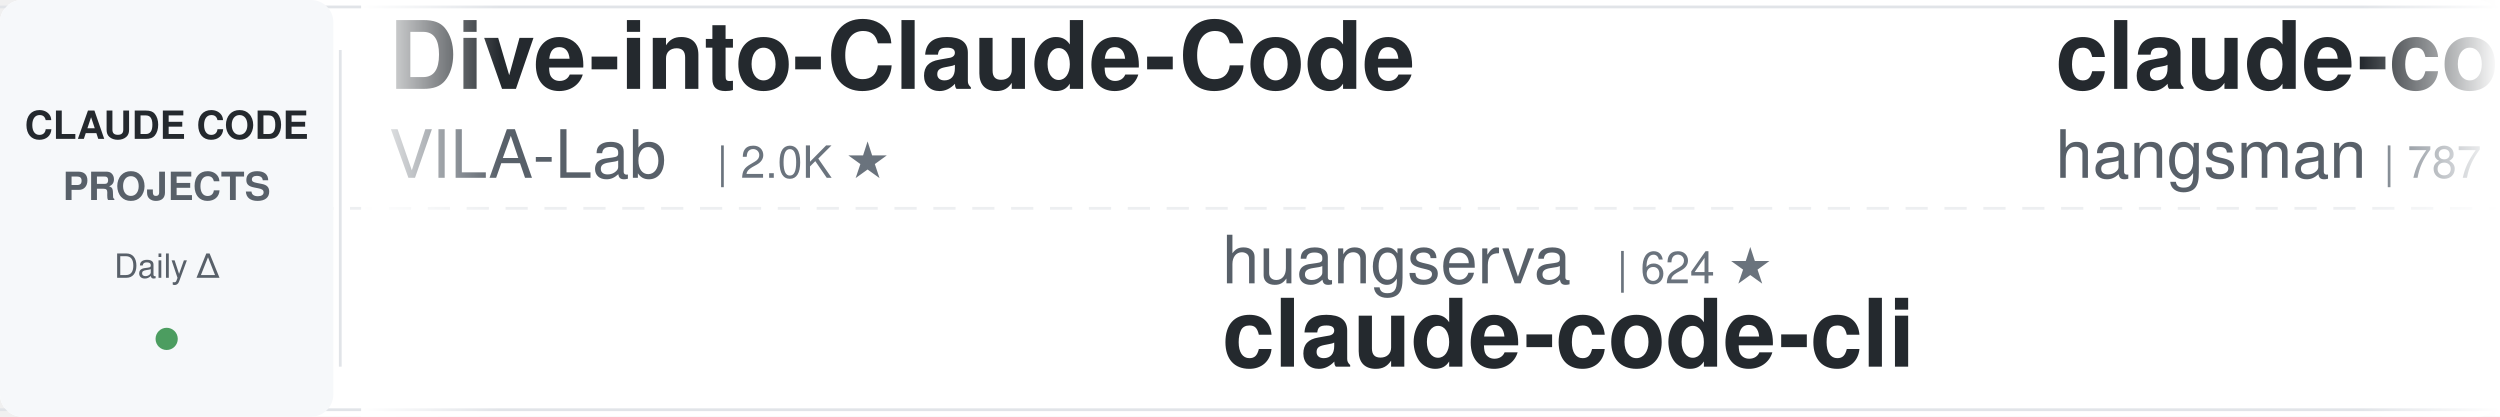
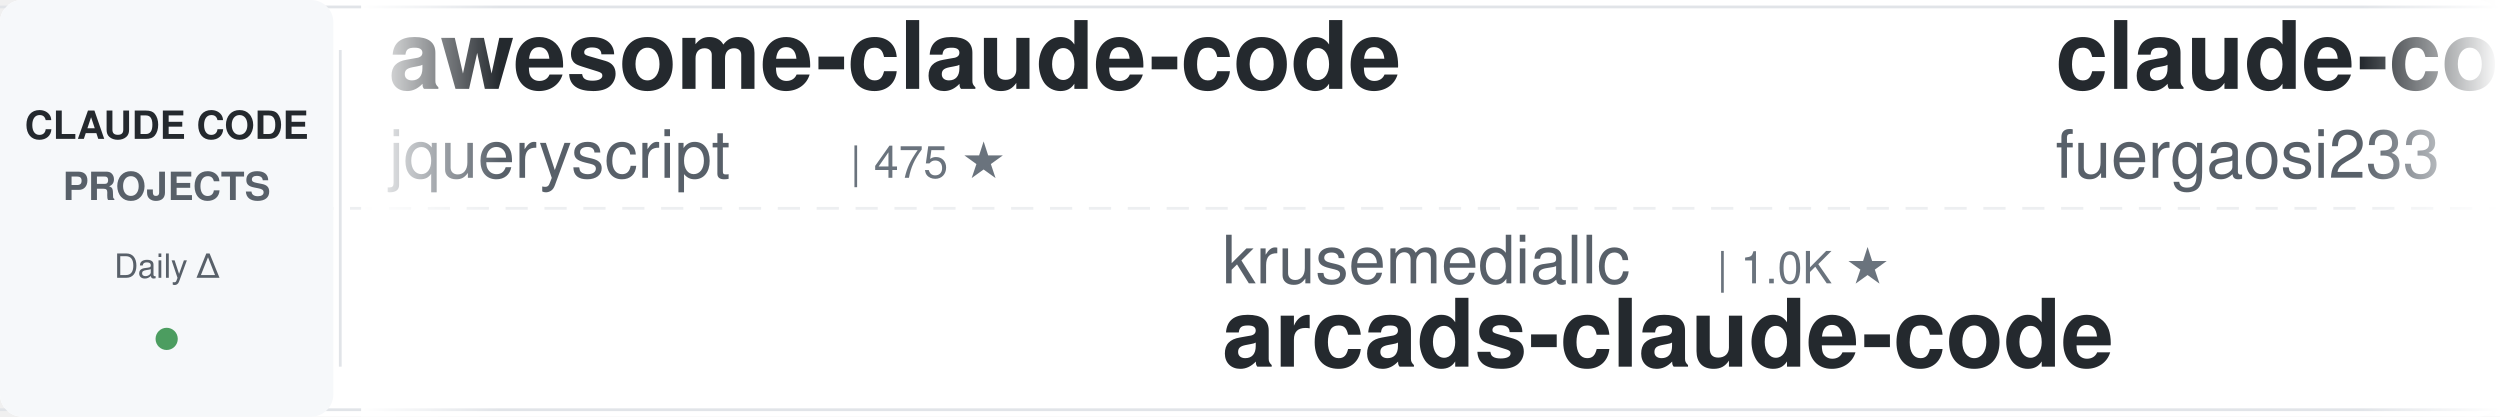
<svg xmlns="http://www.w3.org/2000/svg" width="900" height="150">
  <defs>
    <linearGradient id="leftFade" x1="0%" y1="0%" x2="100%" y2="0%">
      <stop offset="0%" style="stop-color:#ffffff;stop-opacity:1" />
      <stop offset="100%" style="stop-color:#ffffff;stop-opacity:0" />
    </linearGradient>
    <linearGradient id="rightFade" x1="0%" y1="0%" x2="100%" y2="0%">
      <stop offset="0%" style="stop-color:#ffffff;stop-opacity:0" />
      <stop offset="100%" style="stop-color:#ffffff;stop-opacity:1" />
    </linearGradient>
  </defs>
  <rect width="900" height="150" fill="#ffffff" rx="8" />
  <rect x="0" y="2" width="900" height="1" fill="#e1e4e8" />
  <rect x="0" y="147" width="900" height="1" fill="#e1e4e8" />
  <line x1="0" y1="75" x2="900" y2="75" stroke="#e1e4e8" stroke-width="1" stroke-dasharray="8 6" opacity="0.6" />
  <rect x="0" y="0" width="120" height="150" fill="#f6f8fa" rx="8" />
  <text x="60" y="50" font-family="-apple-system, BlinkMacSystemFont, 'Segoe UI', Helvetica, Arial, sans-serif" font-size="14" font-weight="600" fill="#24292e" text-anchor="middle">CLAUDE CODE</text>
  <text x="60" y="72" font-family="-apple-system, BlinkMacSystemFont, 'Segoe UI', Helvetica, Arial, sans-serif" font-size="14" font-weight="600" fill="#586069" text-anchor="middle">PROJECTS</text>
  <text x="60" y="100" font-family="-apple-system, BlinkMacSystemFont, 'Segoe UI', Helvetica, Arial, sans-serif" font-size="12" font-weight="500" fill="#586069" text-anchor="middle">Daily Δ</text>
  <circle cx="60" cy="122" r="4" fill="#22863a" opacity="0.8" />
  <rect x="122" y="18" width="1" height="114" fill="#e1e4e8" />
  <clipPath id="tickerClip">
    <rect x="130" y="0" width="770" height="150" />
  </clipPath>
  <g clip-path="url(#tickerClip)">
    <g id="tickerItems">
      <animateTransform attributeName="transform" attributeType="XML" type="translate" from="0 0" to="-3000 0" dur="54s" repeatCount="indefinite" />
      <g transform="translate(0, 0)">
-         <text x="140" y="32" font-family="-apple-system, BlinkMacSystemFont, 'Segoe UI', Helvetica, Arial, sans-serif" font-size="34" font-weight="600" fill="#24292e">Dive-into-Claude-Code</text>
-         <text x="140" y="64" font-family="-apple-system, BlinkMacSystemFont, 'Segoe UI', Helvetica, Arial, sans-serif" font-size="24" font-weight="400" fill="#586069">VILA-Lab</text>
-         <text x="258" y="64" font-family="-apple-system, BlinkMacSystemFont, 'Segoe UI', Helvetica, Arial, sans-serif" font-size="16" font-weight="500" fill="#6a737d">| 2.0K ★</text>
+         <text x="140" y="32" font-family="-apple-system, BlinkMacSystemFont, 'Segoe UI', Helvetica, Arial, sans-serif" font-size="34" font-weight="600" fill="#24292e">awesome-claude-code</text>
+         <text x="140" y="64" font-family="-apple-system, BlinkMacSystemFont, 'Segoe UI', Helvetica, Arial, sans-serif" font-size="24" font-weight="400" fill="#586069">jqueryscript</text>
+         <text x="306" y="64" font-family="-apple-system, BlinkMacSystemFont, 'Segoe UI', Helvetica, Arial, sans-serif" font-size="16" font-weight="500" fill="#6a737d">| 475 ★</text>
      </g>
      <g transform="translate(300, 0)">
-         <text x="140" y="102" font-family="-apple-system, BlinkMacSystemFont, 'Segoe UI', Helvetica, Arial, sans-serif" font-size="24" font-weight="400" fill="#586069">huangserva</text>
-         <text x="282" y="102" font-family="-apple-system, BlinkMacSystemFont, 'Segoe UI', Helvetica, Arial, sans-serif" font-size="16" font-weight="500" fill="#6a737d">| 624 ★</text>
-         <text x="140" y="132" font-family="-apple-system, BlinkMacSystemFont, 'Segoe UI', Helvetica, Arial, sans-serif" font-size="34" font-weight="600" fill="#24292e">claude-code-cli</text>
+         <text x="140" y="102" font-family="-apple-system, BlinkMacSystemFont, 'Segoe UI', Helvetica, Arial, sans-serif" font-size="24" font-weight="400" fill="#586069">krusemediallc</text>
+         <text x="318" y="102" font-family="-apple-system, BlinkMacSystemFont, 'Segoe UI', Helvetica, Arial, sans-serif" font-size="16" font-weight="500" fill="#6a737d">| 1.0K ★</text>
+         <text x="140" y="132" font-family="-apple-system, BlinkMacSystemFont, 'Segoe UI', Helvetica, Arial, sans-serif" font-size="34" font-weight="600" fill="#24292e">arcads-claude-code</text>
      </g>
      <g transform="translate(600, 0)">
-         <text x="140" y="32" font-family="-apple-system, BlinkMacSystemFont, 'Segoe UI', Helvetica, Arial, sans-serif" font-size="34" font-weight="600" fill="#24292e">claude-code-source</text>
-         <text x="140" y="64" font-family="-apple-system, BlinkMacSystemFont, 'Segoe UI', Helvetica, Arial, sans-serif" font-size="24" font-weight="400" fill="#586069">hangsman</text>
-         <text x="258" y="64" font-family="-apple-system, BlinkMacSystemFont, 'Segoe UI', Helvetica, Arial, sans-serif" font-size="16" font-weight="500" fill="#6a737d">| 787 ★</text>
+         <text x="140" y="32" font-family="-apple-system, BlinkMacSystemFont, 'Segoe UI', Helvetica, Arial, sans-serif" font-size="34" font-weight="600" fill="#24292e">claude-code-proxy</text>
+         <text x="140" y="64" font-family="-apple-system, BlinkMacSystemFont, 'Segoe UI', Helvetica, Arial, sans-serif" font-size="24" font-weight="400" fill="#586069">fuergaosi233</text>
+         <text x="306" y="64" font-family="-apple-system, BlinkMacSystemFont, 'Segoe UI', Helvetica, Arial, sans-serif" font-size="16" font-weight="500" fill="#6a737d">| 2.8K ★</text>
      </g>
      <g transform="translate(900, 0)">
-         <text x="140" y="102" font-family="-apple-system, BlinkMacSystemFont, 'Segoe UI', Helvetica, Arial, sans-serif" font-size="24" font-weight="400" fill="#586069">1rgs</text>
-         <text x="210" y="102" font-family="-apple-system, BlinkMacSystemFont, 'Segoe UI', Helvetica, Arial, sans-serif" font-size="16" font-weight="500" fill="#6a737d">| 3.7K ★</text>
-         <text x="140" y="132" font-family="-apple-system, BlinkMacSystemFont, 'Segoe UI', Helvetica, Arial, sans-serif" font-size="34" font-weight="600" fill="#24292e">claude-code-proxy</text>
+         <text x="140" y="102" font-family="-apple-system, BlinkMacSystemFont, 'Segoe UI', Helvetica, Arial, sans-serif" font-size="24" font-weight="400" fill="#586069">disler</text>
+         <text x="234" y="102" font-family="-apple-system, BlinkMacSystemFont, 'Segoe UI', Helvetica, Arial, sans-serif" font-size="16" font-weight="500" fill="#6a737d">| 1.5K ★</text>
+         <text x="140" y="132" font-family="-apple-system, BlinkMacSystemFont, 'Segoe UI', Helvetica, Arial, sans-serif" font-size="34" font-weight="600" fill="#24292e">pi-vs-claude-code</text>
      </g>
      <g transform="translate(1200, 0)">
-         <text x="140" y="32" font-family="-apple-system, BlinkMacSystemFont, 'Segoe UI', Helvetica, Arial, sans-serif" font-size="34" font-weight="600" fill="#24292e">claude-code-prompts</text>
-         <text x="140" y="64" font-family="-apple-system, BlinkMacSystemFont, 'Segoe UI', Helvetica, Arial, sans-serif" font-size="24" font-weight="400" fill="#586069">repowise-dev</text>
-         <text x="306" y="64" font-family="-apple-system, BlinkMacSystemFont, 'Segoe UI', Helvetica, Arial, sans-serif" font-size="16" font-weight="500" fill="#6a737d">| 1.2K ★</text>
+         <text x="140" y="32" font-family="-apple-system, BlinkMacSystemFont, 'Segoe UI', Helvetica, Arial, sans-serif" font-size="34" font-weight="600" fill="#24292e">Open-ClaudeCode</text>
+         <text x="140" y="64" font-family="-apple-system, BlinkMacSystemFont, 'Segoe UI', Helvetica, Arial, sans-serif" font-size="24" font-weight="400" fill="#586069">LING71671</text>
+         <text x="270" y="64" font-family="-apple-system, BlinkMacSystemFont, 'Segoe UI', Helvetica, Arial, sans-serif" font-size="16" font-weight="500" fill="#6a737d">| 926 ★</text>
      </g>
      <g transform="translate(1500, 0)">
-         <text x="140" y="102" font-family="-apple-system, BlinkMacSystemFont, 'Segoe UI', Helvetica, Arial, sans-serif" font-size="24" font-weight="400" fill="#586069">rohitg00</text>
-         <text x="258" y="102" font-family="-apple-system, BlinkMacSystemFont, 'Segoe UI', Helvetica, Arial, sans-serif" font-size="16" font-weight="500" fill="#6a737d">| 2.4K ★</text>
-         <text x="140" y="132" font-family="-apple-system, BlinkMacSystemFont, 'Segoe UI', Helvetica, Arial, sans-serif" font-size="34" font-weight="600" fill="#24292e">awesome-claude-code-tool...</text>
+         <text x="140" y="102" font-family="-apple-system, BlinkMacSystemFont, 'Segoe UI', Helvetica, Arial, sans-serif" font-size="24" font-weight="400" fill="#586069">ykdojo</text>
+         <text x="234" y="102" font-family="-apple-system, BlinkMacSystemFont, 'Segoe UI', Helvetica, Arial, sans-serif" font-size="16" font-weight="500" fill="#6a737d">| 9.4K ★</text>
+         <text x="140" y="132" font-family="-apple-system, BlinkMacSystemFont, 'Segoe UI', Helvetica, Arial, sans-serif" font-size="34" font-weight="600" fill="#24292e">claude-code-tips</text>
      </g>
      <g transform="translate(1800, 0)">
-         <text x="140" y="32" font-family="-apple-system, BlinkMacSystemFont, 'Segoe UI', Helvetica, Arial, sans-serif" font-size="34" font-weight="600" fill="#24292e">claude-code-rev</text>
-         <text x="140" y="64" font-family="-apple-system, BlinkMacSystemFont, 'Segoe UI', Helvetica, Arial, sans-serif" font-size="24" font-weight="400" fill="#586069">oboard</text>
-         <text x="234" y="64" font-family="-apple-system, BlinkMacSystemFont, 'Segoe UI', Helvetica, Arial, sans-serif" font-size="16" font-weight="500" fill="#6a737d">| 3.3K ★</text>
+         <text x="140" y="32" font-family="-apple-system, BlinkMacSystemFont, 'Segoe UI', Helvetica, Arial, sans-serif" font-size="34" font-weight="600" fill="#24292e">how-claude-code-works</text>
+         <text x="140" y="64" font-family="-apple-system, BlinkMacSystemFont, 'Segoe UI', Helvetica, Arial, sans-serif" font-size="24" font-weight="400" fill="#586069">Windy3f3f3f3f</text>
+         <text x="318" y="64" font-family="-apple-system, BlinkMacSystemFont, 'Segoe UI', Helvetica, Arial, sans-serif" font-size="16" font-weight="500" fill="#6a737d">| 3.3K ★</text>
      </g>
      <g transform="translate(2100, 0)">
-         <text x="140" y="102" font-family="-apple-system, BlinkMacSystemFont, 'Segoe UI', Helvetica, Arial, sans-serif" font-size="24" font-weight="400" fill="#586069">wanshuiyin</text>
-         <text x="282" y="102" font-family="-apple-system, BlinkMacSystemFont, 'Segoe UI', Helvetica, Arial, sans-serif" font-size="16" font-weight="500" fill="#6a737d">| 13.8K ★</text>
-         <text x="140" y="132" font-family="-apple-system, BlinkMacSystemFont, 'Segoe UI', Helvetica, Arial, sans-serif" font-size="34" font-weight="600" fill="#24292e">Auto-claude-code-researc...</text>
+         <text x="140" y="102" font-family="-apple-system, BlinkMacSystemFont, 'Segoe UI', Helvetica, Arial, sans-serif" font-size="24" font-weight="400" fill="#586069">Piebald-AI</text>
+         <text x="282" y="102" font-family="-apple-system, BlinkMacSystemFont, 'Segoe UI', Helvetica, Arial, sans-serif" font-size="16" font-weight="500" fill="#6a737d">| 12.0K ★</text>
+         <text x="140" y="132" font-family="-apple-system, BlinkMacSystemFont, 'Segoe UI', Helvetica, Arial, sans-serif" font-size="34" font-weight="600" fill="#24292e">claude-code-system-promp...</text>
      </g>
      <g transform="translate(2400, 0)">
-         <text x="140" y="32" font-family="-apple-system, BlinkMacSystemFont, 'Segoe UI', Helvetica, Arial, sans-serif" font-size="34" font-weight="600" fill="#24292e">claude-code-templates</text>
-         <text x="140" y="64" font-family="-apple-system, BlinkMacSystemFont, 'Segoe UI', Helvetica, Arial, sans-serif" font-size="24" font-weight="400" fill="#586069">davila7</text>
-         <text x="246" y="64" font-family="-apple-system, BlinkMacSystemFont, 'Segoe UI', Helvetica, Arial, sans-serif" font-size="16" font-weight="500" fill="#6a737d">| 29.9K ★</text>
+         <text x="140" y="32" font-family="-apple-system, BlinkMacSystemFont, 'Segoe UI', Helvetica, Arial, sans-serif" font-size="34" font-weight="600" fill="#24292e">claude-code-proxy</text>
+         <text x="140" y="64" font-family="-apple-system, BlinkMacSystemFont, 'Segoe UI', Helvetica, Arial, sans-serif" font-size="24" font-weight="400" fill="#586069">1rgs</text>
+         <text x="210" y="64" font-family="-apple-system, BlinkMacSystemFont, 'Segoe UI', Helvetica, Arial, sans-serif" font-size="16" font-weight="500" fill="#6a737d">| 3.7K ★</text>
      </g>
      <g transform="translate(2700, 0)">
-         <text x="140" y="102" font-family="-apple-system, BlinkMacSystemFont, 'Segoe UI', Helvetica, Arial, sans-serif" font-size="24" font-weight="400" fill="#586069">Alishahryar1</text>
-         <text x="306" y="102" font-family="-apple-system, BlinkMacSystemFont, 'Segoe UI', Helvetica, Arial, sans-serif" font-size="16" font-weight="500" fill="#6a737d">| 42.0K ★</text>
-         <text x="140" y="132" font-family="-apple-system, BlinkMacSystemFont, 'Segoe UI', Helvetica, Arial, sans-serif" font-size="34" font-weight="600" fill="#24292e">free-claude-code</text>
+         <text x="140" y="102" font-family="-apple-system, BlinkMacSystemFont, 'Segoe UI', Helvetica, Arial, sans-serif" font-size="24" font-weight="400" fill="#586069">simonw</text>
+         <text x="234" y="102" font-family="-apple-system, BlinkMacSystemFont, 'Segoe UI', Helvetica, Arial, sans-serif" font-size="16" font-weight="500" fill="#6a737d">| 1.6K ★</text>
+         <text x="140" y="132" font-family="-apple-system, BlinkMacSystemFont, 'Segoe UI', Helvetica, Arial, sans-serif" font-size="34" font-weight="600" fill="#24292e">claude-code-transcripts</text>
      </g>
      <g transform="translate(3000, 0)">
-         <text x="140" y="32" font-family="-apple-system, BlinkMacSystemFont, 'Segoe UI', Helvetica, Arial, sans-serif" font-size="34" font-weight="600" fill="#24292e">Dive-into-Claude-Code</text>
-         <text x="140" y="64" font-family="-apple-system, BlinkMacSystemFont, 'Segoe UI', Helvetica, Arial, sans-serif" font-size="24" font-weight="400" fill="#586069">VILA-Lab</text>
-         <text x="258" y="64" font-family="-apple-system, BlinkMacSystemFont, 'Segoe UI', Helvetica, Arial, sans-serif" font-size="16" font-weight="500" fill="#6a737d">| 2.0K ★</text>
+         <text x="140" y="32" font-family="-apple-system, BlinkMacSystemFont, 'Segoe UI', Helvetica, Arial, sans-serif" font-size="34" font-weight="600" fill="#24292e">awesome-claude-code</text>
+         <text x="140" y="64" font-family="-apple-system, BlinkMacSystemFont, 'Segoe UI', Helvetica, Arial, sans-serif" font-size="24" font-weight="400" fill="#586069">jqueryscript</text>
+         <text x="306" y="64" font-family="-apple-system, BlinkMacSystemFont, 'Segoe UI', Helvetica, Arial, sans-serif" font-size="16" font-weight="500" fill="#6a737d">| 475 ★</text>
      </g>
      <g transform="translate(3300, 0)">
-         <text x="140" y="102" font-family="-apple-system, BlinkMacSystemFont, 'Segoe UI', Helvetica, Arial, sans-serif" font-size="24" font-weight="400" fill="#586069">huangserva</text>
-         <text x="282" y="102" font-family="-apple-system, BlinkMacSystemFont, 'Segoe UI', Helvetica, Arial, sans-serif" font-size="16" font-weight="500" fill="#6a737d">| 624 ★</text>
-         <text x="140" y="132" font-family="-apple-system, BlinkMacSystemFont, 'Segoe UI', Helvetica, Arial, sans-serif" font-size="34" font-weight="600" fill="#24292e">claude-code-cli</text>
+         <text x="140" y="102" font-family="-apple-system, BlinkMacSystemFont, 'Segoe UI', Helvetica, Arial, sans-serif" font-size="24" font-weight="400" fill="#586069">krusemediallc</text>
+         <text x="318" y="102" font-family="-apple-system, BlinkMacSystemFont, 'Segoe UI', Helvetica, Arial, sans-serif" font-size="16" font-weight="500" fill="#6a737d">| 1.0K ★</text>
+         <text x="140" y="132" font-family="-apple-system, BlinkMacSystemFont, 'Segoe UI', Helvetica, Arial, sans-serif" font-size="34" font-weight="600" fill="#24292e">arcads-claude-code</text>
      </g>
      <g transform="translate(3600, 0)">
-         <text x="140" y="32" font-family="-apple-system, BlinkMacSystemFont, 'Segoe UI', Helvetica, Arial, sans-serif" font-size="34" font-weight="600" fill="#24292e">claude-code-source</text>
-         <text x="140" y="64" font-family="-apple-system, BlinkMacSystemFont, 'Segoe UI', Helvetica, Arial, sans-serif" font-size="24" font-weight="400" fill="#586069">hangsman</text>
-         <text x="258" y="64" font-family="-apple-system, BlinkMacSystemFont, 'Segoe UI', Helvetica, Arial, sans-serif" font-size="16" font-weight="500" fill="#6a737d">| 787 ★</text>
+         <text x="140" y="32" font-family="-apple-system, BlinkMacSystemFont, 'Segoe UI', Helvetica, Arial, sans-serif" font-size="34" font-weight="600" fill="#24292e">claude-code-proxy</text>
+         <text x="140" y="64" font-family="-apple-system, BlinkMacSystemFont, 'Segoe UI', Helvetica, Arial, sans-serif" font-size="24" font-weight="400" fill="#586069">fuergaosi233</text>
+         <text x="306" y="64" font-family="-apple-system, BlinkMacSystemFont, 'Segoe UI', Helvetica, Arial, sans-serif" font-size="16" font-weight="500" fill="#6a737d">| 2.8K ★</text>
      </g>
      <g transform="translate(3900, 0)">
-         <text x="140" y="102" font-family="-apple-system, BlinkMacSystemFont, 'Segoe UI', Helvetica, Arial, sans-serif" font-size="24" font-weight="400" fill="#586069">1rgs</text>
-         <text x="210" y="102" font-family="-apple-system, BlinkMacSystemFont, 'Segoe UI', Helvetica, Arial, sans-serif" font-size="16" font-weight="500" fill="#6a737d">| 3.7K ★</text>
-         <text x="140" y="132" font-family="-apple-system, BlinkMacSystemFont, 'Segoe UI', Helvetica, Arial, sans-serif" font-size="34" font-weight="600" fill="#24292e">claude-code-proxy</text>
+         <text x="140" y="102" font-family="-apple-system, BlinkMacSystemFont, 'Segoe UI', Helvetica, Arial, sans-serif" font-size="24" font-weight="400" fill="#586069">disler</text>
+         <text x="234" y="102" font-family="-apple-system, BlinkMacSystemFont, 'Segoe UI', Helvetica, Arial, sans-serif" font-size="16" font-weight="500" fill="#6a737d">| 1.5K ★</text>
+         <text x="140" y="132" font-family="-apple-system, BlinkMacSystemFont, 'Segoe UI', Helvetica, Arial, sans-serif" font-size="34" font-weight="600" fill="#24292e">pi-vs-claude-code</text>
      </g>
    </g>
  </g>
  <rect x="130" y="0" width="50" height="150" fill="url(#leftFade)" />
  <rect x="850" y="0" width="50" height="150" fill="url(#rightFade)" />
</svg>
